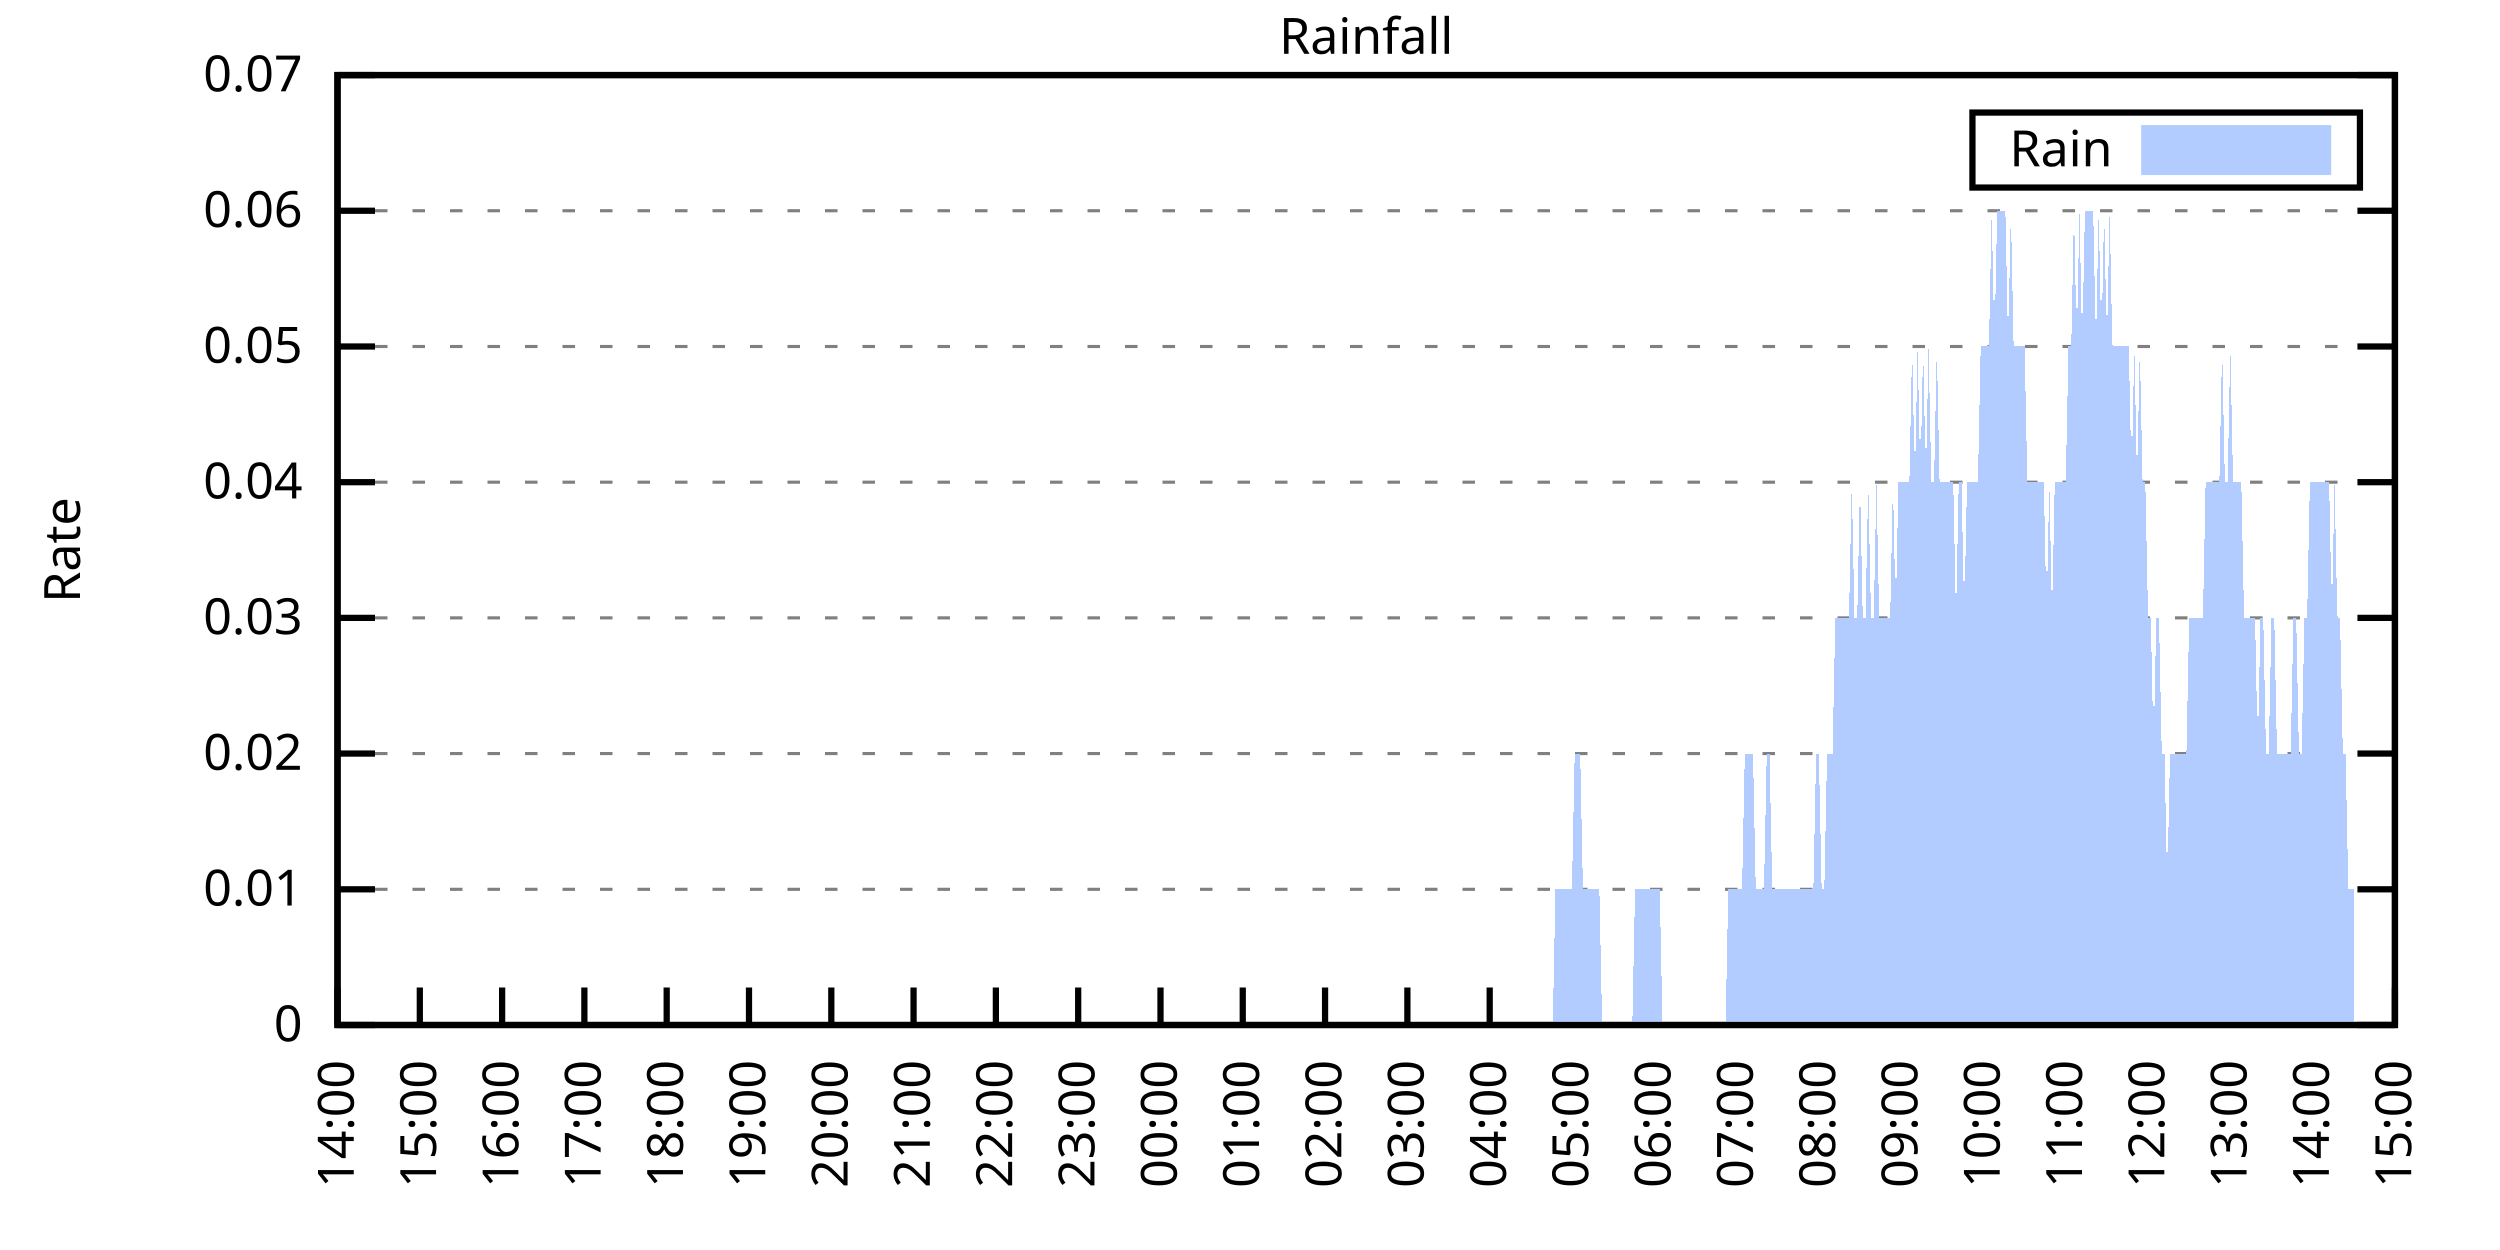
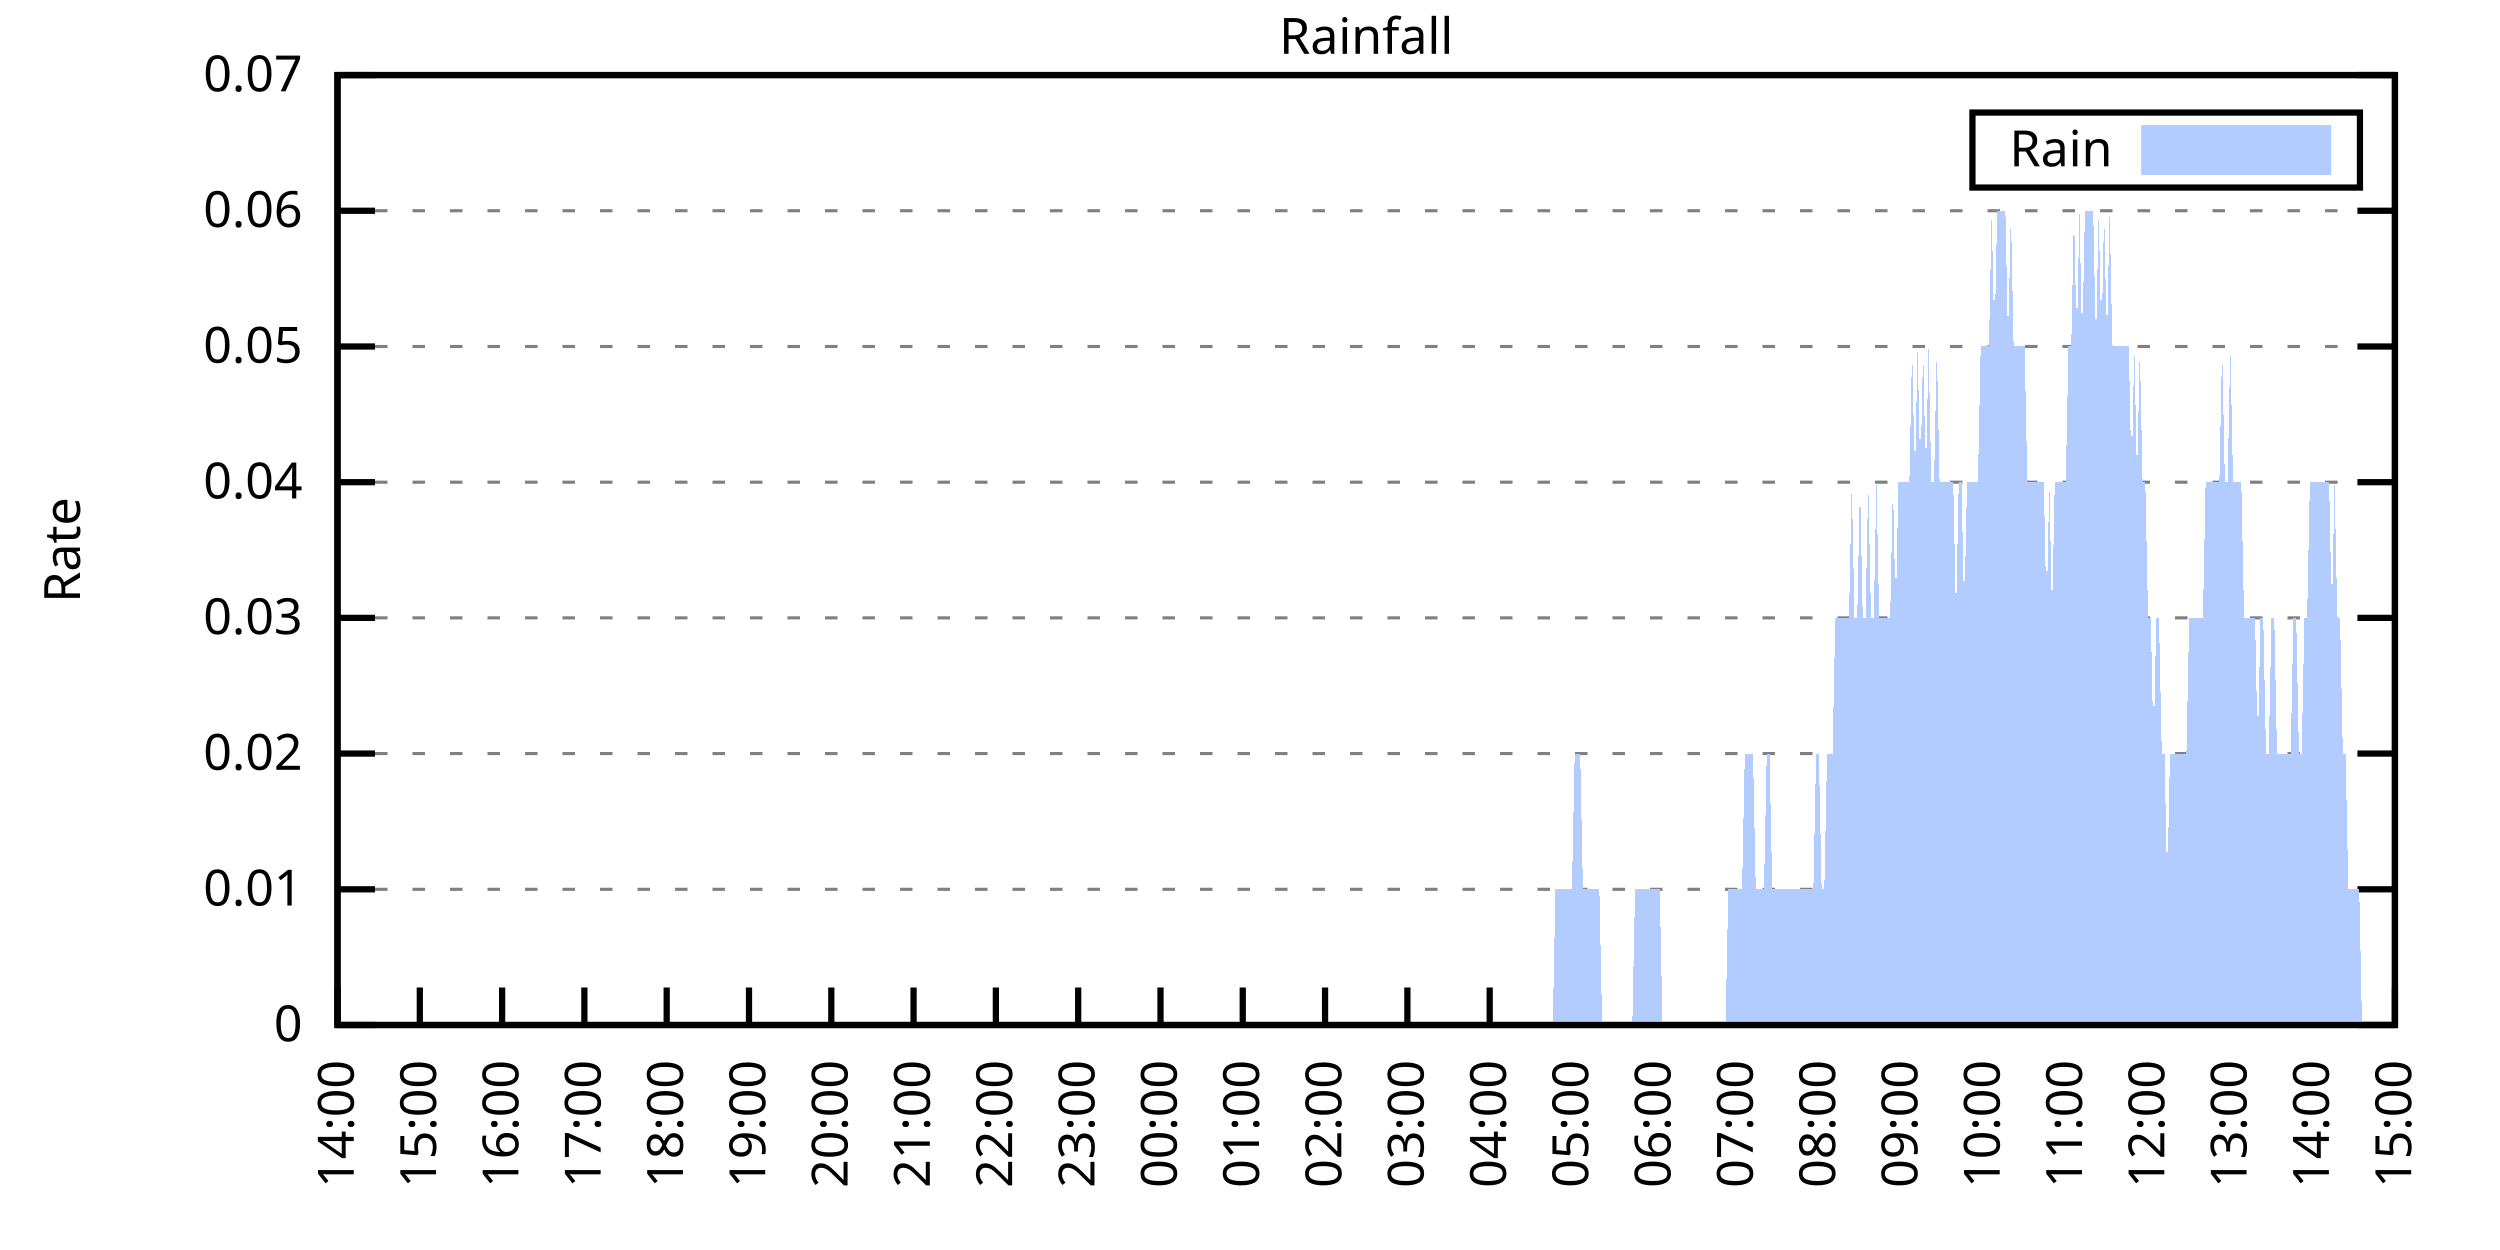
<svg xmlns="http://www.w3.org/2000/svg" xmlns:xlink="http://www.w3.org/1999/xlink" width="400" height="200" viewBox="0 0 400 200">
  <g id="gnuplot_canvas">
    <rect x="0" y="0" width="400" height="200" fill="none" />
    <defs>
      <circle id="gpDot" r="0.5" stroke-width="0.5" stroke="currentColor" />
      <path id="gpPt0" stroke-width="0.333" stroke="currentColor" d="M-1,0 h2 M0,-1 v2" />
      <path id="gpPt1" stroke-width="0.333" stroke="currentColor" d="M-1,-1 L1,1 M1,-1 L-1,1" />
      <path id="gpPt2" stroke-width="0.333" stroke="currentColor" d="M-1,0 L1,0 M0,-1 L0,1 M-1,-1 L1,1 M-1,1 L1,-1" />
      <rect id="gpPt3" stroke-width="0.333" stroke="currentColor" x="-1" y="-1" width="2" height="2" />
      <rect id="gpPt4" stroke-width="0.333" stroke="currentColor" fill="currentColor" x="-1" y="-1" width="2" height="2" />
      <circle id="gpPt5" stroke-width="0.333" stroke="currentColor" cx="0" cy="0" r="1" />
      <use xlink:href="#gpPt5" id="gpPt6" fill="currentColor" stroke="none" />
      <path id="gpPt7" stroke-width="0.333" stroke="currentColor" d="M0,-1.33 L-1.33,0.67 L1.33,0.67 z" />
      <use xlink:href="#gpPt7" id="gpPt8" fill="currentColor" stroke="none" />
      <use xlink:href="#gpPt7" id="gpPt9" stroke="currentColor" transform="rotate(180)" />
      <use xlink:href="#gpPt9" id="gpPt10" fill="currentColor" stroke="none" />
      <use xlink:href="#gpPt3" id="gpPt11" stroke="currentColor" transform="rotate(45)" />
      <use xlink:href="#gpPt11" id="gpPt12" fill="currentColor" stroke="none" />
      <path id="gpPt13" stroke-width="0.333" stroke="currentColor" d="M0,1.330 L1.265,0.411 L0.782,-1.067 L-0.782,-1.076 L-1.265,0.411 z" />
      <use xlink:href="#gpPt13" id="gpPt14" fill="currentColor" stroke="none" />
      <filter id="textbox" filterUnits="objectBoundingBox" x="0" y="0" height="1" width="1">
        <feFlood flood-color="white" flood-opacity="1" result="bgnd" />
        <feComposite in="SourceGraphic" in2="bgnd" operator="atop" />
      </filter>
      <filter id="greybox" filterUnits="objectBoundingBox" x="0" y="0" height="1" width="1">
        <feFlood flood-color="lightgrey" flood-opacity="1" result="grey" />
        <feComposite in="SourceGraphic" in2="grey" operator="atop" />
      </filter>
    </defs>
    <g fill="none" color="white" stroke="currentColor" stroke-width="1.00" stroke-linecap="butt" stroke-linejoin="miter">
</g>
    <g fill="none" color="black" stroke="currentColor" stroke-width="1.00" stroke-linecap="butt" stroke-linejoin="miter">
      <g stroke="none" shape-rendering="crispEdges">
        <polygon fill="rgb(255, 255, 255)" points="54.00,164.00 383.18,164.00 383.18,12.02 54.00,12.02 " />
      </g>
    </g>
    <g fill="none" color="black" stroke="currentColor" stroke-width="1.00" stroke-linecap="butt" stroke-linejoin="miter">
</g>
    <g fill="none" color="black" stroke="black" stroke-width="0.50" stroke-linecap="butt" stroke-linejoin="miter">
</g>
    <g fill="none" color="gray" stroke="currentColor" stroke-width="0.50" stroke-linecap="butt" stroke-linejoin="miter">
      <path stroke="gray" stroke-dasharray="2,4" class="gridline" d="M54.00,164.00 L383.19,164.00  " />
    </g>
    <g fill="none" color="gray" stroke="gray" stroke-width="1.00" stroke-linecap="butt" stroke-linejoin="miter">
</g>
    <g fill="none" color="black" stroke="currentColor" stroke-width="1.00" stroke-linecap="butt" stroke-linejoin="miter">
      <path stroke="black" d="M54.00,164.00 L60.00,164.00 M383.19,164.00 L377.19,164.00  " />
      <g transform="translate(48.40,166.60)" stroke="none" fill="black" font-family="Sans" font-size="8.00" text-anchor="end">
        <text>
          <tspan font-family="Sans"> 0</tspan>
        </text>
      </g>
    </g>
    <g fill="none" color="black" stroke="currentColor" stroke-width="1.00" stroke-linecap="butt" stroke-linejoin="miter">
</g>
    <g fill="none" color="black" stroke="black" stroke-width="0.50" stroke-linecap="butt" stroke-linejoin="miter">
</g>
    <g fill="none" color="gray" stroke="currentColor" stroke-width="0.50" stroke-linecap="butt" stroke-linejoin="miter">
      <path stroke="gray" stroke-dasharray="2,4" class="gridline" d="M54.00,142.29 L383.19,142.29  " />
    </g>
    <g fill="none" color="gray" stroke="gray" stroke-width="1.00" stroke-linecap="butt" stroke-linejoin="miter">
</g>
    <g fill="none" color="black" stroke="currentColor" stroke-width="1.00" stroke-linecap="butt" stroke-linejoin="miter">
      <path stroke="black" d="M54.00,142.29 L60.00,142.29 M383.19,142.29 L377.19,142.29  " />
      <g transform="translate(48.40,144.89)" stroke="none" fill="black" font-family="Sans" font-size="8.00" text-anchor="end">
        <text>
          <tspan font-family="Sans"> 0.01</tspan>
        </text>
      </g>
    </g>
    <g fill="none" color="black" stroke="currentColor" stroke-width="1.00" stroke-linecap="butt" stroke-linejoin="miter">
</g>
    <g fill="none" color="black" stroke="black" stroke-width="0.50" stroke-linecap="butt" stroke-linejoin="miter">
</g>
    <g fill="none" color="gray" stroke="currentColor" stroke-width="0.50" stroke-linecap="butt" stroke-linejoin="miter">
      <path stroke="gray" stroke-dasharray="2,4" class="gridline" d="M54.00,120.57 L383.19,120.57  " />
    </g>
    <g fill="none" color="gray" stroke="gray" stroke-width="1.00" stroke-linecap="butt" stroke-linejoin="miter">
</g>
    <g fill="none" color="black" stroke="currentColor" stroke-width="1.00" stroke-linecap="butt" stroke-linejoin="miter">
      <path stroke="black" d="M54.00,120.57 L60.00,120.57 M383.19,120.57 L377.19,120.57  " />
      <g transform="translate(48.40,123.17)" stroke="none" fill="black" font-family="Sans" font-size="8.00" text-anchor="end">
        <text>
          <tspan font-family="Sans"> 0.02</tspan>
        </text>
      </g>
    </g>
    <g fill="none" color="black" stroke="currentColor" stroke-width="1.00" stroke-linecap="butt" stroke-linejoin="miter">
</g>
    <g fill="none" color="black" stroke="black" stroke-width="0.50" stroke-linecap="butt" stroke-linejoin="miter">
</g>
    <g fill="none" color="gray" stroke="currentColor" stroke-width="0.50" stroke-linecap="butt" stroke-linejoin="miter">
      <path stroke="gray" stroke-dasharray="2,4" class="gridline" d="M54.00,98.86 L383.19,98.86  " />
    </g>
    <g fill="none" color="gray" stroke="gray" stroke-width="1.00" stroke-linecap="butt" stroke-linejoin="miter">
</g>
    <g fill="none" color="black" stroke="currentColor" stroke-width="1.00" stroke-linecap="butt" stroke-linejoin="miter">
      <path stroke="black" d="M54.00,98.86 L60.00,98.86 M383.19,98.86 L377.19,98.86  " />
      <g transform="translate(48.40,101.46)" stroke="none" fill="black" font-family="Sans" font-size="8.00" text-anchor="end">
        <text>
          <tspan font-family="Sans"> 0.03</tspan>
        </text>
      </g>
    </g>
    <g fill="none" color="black" stroke="currentColor" stroke-width="1.00" stroke-linecap="butt" stroke-linejoin="miter">
</g>
    <g fill="none" color="black" stroke="black" stroke-width="0.50" stroke-linecap="butt" stroke-linejoin="miter">
</g>
    <g fill="none" color="gray" stroke="currentColor" stroke-width="0.50" stroke-linecap="butt" stroke-linejoin="miter">
      <path stroke="gray" stroke-dasharray="2,4" class="gridline" d="M54.00,77.15 L383.19,77.15  " />
    </g>
    <g fill="none" color="gray" stroke="gray" stroke-width="1.00" stroke-linecap="butt" stroke-linejoin="miter">
</g>
    <g fill="none" color="black" stroke="currentColor" stroke-width="1.00" stroke-linecap="butt" stroke-linejoin="miter">
      <path stroke="black" d="M54.00,77.15 L60.00,77.15 M383.19,77.15 L377.19,77.15  " />
      <g transform="translate(48.40,79.75)" stroke="none" fill="black" font-family="Sans" font-size="8.00" text-anchor="end">
        <text>
          <tspan font-family="Sans"> 0.04</tspan>
        </text>
      </g>
    </g>
    <g fill="none" color="black" stroke="currentColor" stroke-width="1.00" stroke-linecap="butt" stroke-linejoin="miter">
</g>
    <g fill="none" color="black" stroke="black" stroke-width="0.50" stroke-linecap="butt" stroke-linejoin="miter">
</g>
    <g fill="none" color="gray" stroke="currentColor" stroke-width="0.50" stroke-linecap="butt" stroke-linejoin="miter">
      <path stroke="gray" stroke-dasharray="2,4" class="gridline" d="M54.00,55.44 L383.19,55.44  " />
    </g>
    <g fill="none" color="gray" stroke="gray" stroke-width="1.00" stroke-linecap="butt" stroke-linejoin="miter">
</g>
    <g fill="none" color="black" stroke="currentColor" stroke-width="1.00" stroke-linecap="butt" stroke-linejoin="miter">
      <path stroke="black" d="M54.00,55.44 L60.00,55.44 M383.19,55.44 L377.19,55.44  " />
      <g transform="translate(48.40,58.04)" stroke="none" fill="black" font-family="Sans" font-size="8.00" text-anchor="end">
        <text>
          <tspan font-family="Sans"> 0.05</tspan>
        </text>
      </g>
    </g>
    <g fill="none" color="black" stroke="currentColor" stroke-width="1.00" stroke-linecap="butt" stroke-linejoin="miter">
</g>
    <g fill="none" color="black" stroke="black" stroke-width="0.50" stroke-linecap="butt" stroke-linejoin="miter">
</g>
    <g fill="none" color="gray" stroke="currentColor" stroke-width="0.50" stroke-linecap="butt" stroke-linejoin="miter">
      <path stroke="gray" stroke-dasharray="2,4" class="gridline" d="M54.00,33.72 L383.19,33.72  " />
    </g>
    <g fill="none" color="gray" stroke="gray" stroke-width="1.00" stroke-linecap="butt" stroke-linejoin="miter">
</g>
    <g fill="none" color="black" stroke="currentColor" stroke-width="1.00" stroke-linecap="butt" stroke-linejoin="miter">
      <path stroke="black" d="M54.00,33.72 L60.00,33.72 M383.19,33.72 L377.19,33.72  " />
      <g transform="translate(48.40,36.32)" stroke="none" fill="black" font-family="Sans" font-size="8.00" text-anchor="end">
        <text>
          <tspan font-family="Sans"> 0.06</tspan>
        </text>
      </g>
    </g>
    <g fill="none" color="black" stroke="currentColor" stroke-width="1.00" stroke-linecap="butt" stroke-linejoin="miter">
</g>
    <g fill="none" color="black" stroke="black" stroke-width="0.50" stroke-linecap="butt" stroke-linejoin="miter">
</g>
    <g fill="none" color="gray" stroke="currentColor" stroke-width="0.50" stroke-linecap="butt" stroke-linejoin="miter">
      <path stroke="gray" stroke-dasharray="2,4" class="gridline" d="M54.00,12.01 L383.19,12.01  " />
    </g>
    <g fill="none" color="gray" stroke="gray" stroke-width="1.00" stroke-linecap="butt" stroke-linejoin="miter">
</g>
    <g fill="none" color="black" stroke="currentColor" stroke-width="1.00" stroke-linecap="butt" stroke-linejoin="miter">
      <path stroke="black" d="M54.00,12.01 L60.00,12.01 M383.19,12.01 L377.19,12.01  " />
      <g transform="translate(48.40,14.61)" stroke="none" fill="black" font-family="Sans" font-size="8.00" text-anchor="end">
        <text>
          <tspan font-family="Sans"> 0.07</tspan>
        </text>
      </g>
    </g>
    <g fill="none" color="black" stroke="currentColor" stroke-width="1.00" stroke-linecap="butt" stroke-linejoin="miter">
      <path stroke="black" d="M54.00,164.00 L54.00,158.00  " />
      <g transform="translate(56.60,169.60) rotate(270.00)" stroke="none" fill="black" font-family="Sans" font-size="8.00" text-anchor="end">
        <text>
          <tspan font-family="Sans">14:00</tspan>
        </text>
      </g>
    </g>
    <g fill="none" color="black" stroke="currentColor" stroke-width="1.00" stroke-linecap="butt" stroke-linejoin="miter">
      <path stroke="black" d="M67.17,164.00 L67.17,158.00  " />
      <g transform="translate(69.77,169.60) rotate(270.00)" stroke="none" fill="black" font-family="Sans" font-size="8.00" text-anchor="end">
        <text>
          <tspan font-family="Sans">15:00</tspan>
        </text>
      </g>
    </g>
    <g fill="none" color="black" stroke="currentColor" stroke-width="1.00" stroke-linecap="butt" stroke-linejoin="miter">
      <path stroke="black" d="M80.34,164.00 L80.34,158.00  " />
      <g transform="translate(82.94,169.60) rotate(270.00)" stroke="none" fill="black" font-family="Sans" font-size="8.00" text-anchor="end">
        <text>
          <tspan font-family="Sans">16:00</tspan>
        </text>
      </g>
    </g>
    <g fill="none" color="black" stroke="currentColor" stroke-width="1.00" stroke-linecap="butt" stroke-linejoin="miter">
      <path stroke="black" d="M93.50,164.00 L93.50,158.00  " />
      <g transform="translate(96.10,169.60) rotate(270.00)" stroke="none" fill="black" font-family="Sans" font-size="8.00" text-anchor="end">
        <text>
          <tspan font-family="Sans">17:00</tspan>
        </text>
      </g>
    </g>
    <g fill="none" color="black" stroke="currentColor" stroke-width="1.00" stroke-linecap="butt" stroke-linejoin="miter">
      <path stroke="black" d="M106.67,164.00 L106.67,158.00  " />
      <g transform="translate(109.27,169.60) rotate(270.00)" stroke="none" fill="black" font-family="Sans" font-size="8.00" text-anchor="end">
        <text>
          <tspan font-family="Sans">18:00</tspan>
        </text>
      </g>
    </g>
    <g fill="none" color="black" stroke="currentColor" stroke-width="1.00" stroke-linecap="butt" stroke-linejoin="miter">
      <path stroke="black" d="M119.84,164.00 L119.84,158.00  " />
      <g transform="translate(122.44,169.60) rotate(270.00)" stroke="none" fill="black" font-family="Sans" font-size="8.00" text-anchor="end">
        <text>
          <tspan font-family="Sans">19:00</tspan>
        </text>
      </g>
    </g>
    <g fill="none" color="black" stroke="currentColor" stroke-width="1.00" stroke-linecap="butt" stroke-linejoin="miter">
      <path stroke="black" d="M133.01,164.00 L133.01,158.00  " />
      <g transform="translate(135.61,169.60) rotate(270.00)" stroke="none" fill="black" font-family="Sans" font-size="8.00" text-anchor="end">
        <text>
          <tspan font-family="Sans">20:00</tspan>
        </text>
      </g>
    </g>
    <g fill="none" color="black" stroke="currentColor" stroke-width="1.00" stroke-linecap="butt" stroke-linejoin="miter">
      <path stroke="black" d="M146.17,164.00 L146.17,158.00  " />
      <g transform="translate(148.77,169.60) rotate(270.00)" stroke="none" fill="black" font-family="Sans" font-size="8.00" text-anchor="end">
        <text>
          <tspan font-family="Sans">21:00</tspan>
        </text>
      </g>
    </g>
    <g fill="none" color="black" stroke="currentColor" stroke-width="1.00" stroke-linecap="butt" stroke-linejoin="miter">
      <path stroke="black" d="M159.34,164.00 L159.34,158.00  " />
      <g transform="translate(161.94,169.60) rotate(270.00)" stroke="none" fill="black" font-family="Sans" font-size="8.00" text-anchor="end">
        <text>
          <tspan font-family="Sans">22:00</tspan>
        </text>
      </g>
    </g>
    <g fill="none" color="black" stroke="currentColor" stroke-width="1.00" stroke-linecap="butt" stroke-linejoin="miter">
      <path stroke="black" d="M172.51,164.00 L172.51,158.00  " />
      <g transform="translate(175.11,169.60) rotate(270.00)" stroke="none" fill="black" font-family="Sans" font-size="8.00" text-anchor="end">
        <text>
          <tspan font-family="Sans">23:00</tspan>
        </text>
      </g>
    </g>
    <g fill="none" color="black" stroke="currentColor" stroke-width="1.00" stroke-linecap="butt" stroke-linejoin="miter">
      <path stroke="black" d="M185.68,164.00 L185.68,158.00  " />
      <g transform="translate(188.28,169.60) rotate(270.00)" stroke="none" fill="black" font-family="Sans" font-size="8.00" text-anchor="end">
        <text>
          <tspan font-family="Sans">00:00</tspan>
        </text>
      </g>
    </g>
    <g fill="none" color="black" stroke="currentColor" stroke-width="1.00" stroke-linecap="butt" stroke-linejoin="miter">
      <path stroke="black" d="M198.84,164.00 L198.84,158.00  " />
      <g transform="translate(201.44,169.60) rotate(270.00)" stroke="none" fill="black" font-family="Sans" font-size="8.00" text-anchor="end">
        <text>
          <tspan font-family="Sans">01:00</tspan>
        </text>
      </g>
    </g>
    <g fill="none" color="black" stroke="currentColor" stroke-width="1.00" stroke-linecap="butt" stroke-linejoin="miter">
      <path stroke="black" d="M212.01,164.00 L212.01,158.00  " />
      <g transform="translate(214.61,169.60) rotate(270.00)" stroke="none" fill="black" font-family="Sans" font-size="8.00" text-anchor="end">
        <text>
          <tspan font-family="Sans">02:00</tspan>
        </text>
      </g>
    </g>
    <g fill="none" color="black" stroke="currentColor" stroke-width="1.00" stroke-linecap="butt" stroke-linejoin="miter">
      <path stroke="black" d="M225.18,164.00 L225.18,158.00  " />
      <g transform="translate(227.78,169.60) rotate(270.00)" stroke="none" fill="black" font-family="Sans" font-size="8.00" text-anchor="end">
        <text>
          <tspan font-family="Sans">03:00</tspan>
        </text>
      </g>
    </g>
    <g fill="none" color="black" stroke="currentColor" stroke-width="1.00" stroke-linecap="butt" stroke-linejoin="miter">
      <path stroke="black" d="M238.35,164.00 L238.35,158.00  " />
      <g transform="translate(240.95,169.60) rotate(270.00)" stroke="none" fill="black" font-family="Sans" font-size="8.00" text-anchor="end">
        <text>
          <tspan font-family="Sans">04:00</tspan>
        </text>
      </g>
    </g>
    <g fill="none" color="black" stroke="currentColor" stroke-width="1.00" stroke-linecap="butt" stroke-linejoin="miter">
      <path stroke="black" d="M251.51,164.00 L251.51,158.00  " />
      <g transform="translate(254.11,169.60) rotate(270.00)" stroke="none" fill="black" font-family="Sans" font-size="8.00" text-anchor="end">
        <text>
          <tspan font-family="Sans">05:00</tspan>
        </text>
      </g>
    </g>
    <g fill="none" color="black" stroke="currentColor" stroke-width="1.00" stroke-linecap="butt" stroke-linejoin="miter">
      <path stroke="black" d="M264.68,164.00 L264.68,158.00  " />
      <g transform="translate(267.28,169.60) rotate(270.00)" stroke="none" fill="black" font-family="Sans" font-size="8.00" text-anchor="end">
        <text>
          <tspan font-family="Sans">06:00</tspan>
        </text>
      </g>
    </g>
    <g fill="none" color="black" stroke="currentColor" stroke-width="1.00" stroke-linecap="butt" stroke-linejoin="miter">
      <path stroke="black" d="M277.85,164.00 L277.85,158.00  " />
      <g transform="translate(280.45,169.60) rotate(270.00)" stroke="none" fill="black" font-family="Sans" font-size="8.00" text-anchor="end">
        <text>
          <tspan font-family="Sans">07:00</tspan>
        </text>
      </g>
    </g>
    <g fill="none" color="black" stroke="currentColor" stroke-width="1.00" stroke-linecap="butt" stroke-linejoin="miter">
      <path stroke="black" d="M291.02,164.00 L291.02,158.00  " />
      <g transform="translate(293.62,169.60) rotate(270.00)" stroke="none" fill="black" font-family="Sans" font-size="8.00" text-anchor="end">
        <text>
          <tspan font-family="Sans">08:00</tspan>
        </text>
      </g>
    </g>
    <g fill="none" color="black" stroke="currentColor" stroke-width="1.00" stroke-linecap="butt" stroke-linejoin="miter">
      <path stroke="black" d="M304.18,164.00 L304.18,158.00  " />
      <g transform="translate(306.78,169.60) rotate(270.00)" stroke="none" fill="black" font-family="Sans" font-size="8.00" text-anchor="end">
        <text>
          <tspan font-family="Sans">09:00</tspan>
        </text>
      </g>
    </g>
    <g fill="none" color="black" stroke="currentColor" stroke-width="1.00" stroke-linecap="butt" stroke-linejoin="miter">
      <path stroke="black" d="M317.35,164.00 L317.35,158.00  " />
      <g transform="translate(319.95,169.60) rotate(270.00)" stroke="none" fill="black" font-family="Sans" font-size="8.00" text-anchor="end">
        <text>
          <tspan font-family="Sans">10:00</tspan>
        </text>
      </g>
    </g>
    <g fill="none" color="black" stroke="currentColor" stroke-width="1.00" stroke-linecap="butt" stroke-linejoin="miter">
      <path stroke="black" d="M330.52,164.00 L330.52,158.00  " />
      <g transform="translate(333.12,169.60) rotate(270.00)" stroke="none" fill="black" font-family="Sans" font-size="8.00" text-anchor="end">
        <text>
          <tspan font-family="Sans">11:00</tspan>
        </text>
      </g>
    </g>
    <g fill="none" color="black" stroke="currentColor" stroke-width="1.00" stroke-linecap="butt" stroke-linejoin="miter">
      <path stroke="black" d="M343.69,164.00 L343.69,158.00  " />
      <g transform="translate(346.29,169.60) rotate(270.00)" stroke="none" fill="black" font-family="Sans" font-size="8.00" text-anchor="end">
        <text>
          <tspan font-family="Sans">12:00</tspan>
        </text>
      </g>
    </g>
    <g fill="none" color="black" stroke="currentColor" stroke-width="1.00" stroke-linecap="butt" stroke-linejoin="miter">
      <path stroke="black" d="M356.85,164.00 L356.85,158.00  " />
      <g transform="translate(359.45,169.60) rotate(270.00)" stroke="none" fill="black" font-family="Sans" font-size="8.00" text-anchor="end">
        <text>
          <tspan font-family="Sans">13:00</tspan>
        </text>
      </g>
    </g>
    <g fill="none" color="black" stroke="currentColor" stroke-width="1.00" stroke-linecap="butt" stroke-linejoin="miter">
      <path stroke="black" d="M370.02,164.00 L370.02,158.00  " />
      <g transform="translate(372.62,169.60) rotate(270.00)" stroke="none" fill="black" font-family="Sans" font-size="8.00" text-anchor="end">
        <text>
          <tspan font-family="Sans">14:00</tspan>
        </text>
      </g>
    </g>
    <g fill="none" color="black" stroke="currentColor" stroke-width="1.00" stroke-linecap="butt" stroke-linejoin="miter">
      <path stroke="black" d="M383.19,164.00 L383.19,158.00  " />
      <g transform="translate(385.79,169.60) rotate(270.00)" stroke="none" fill="black" font-family="Sans" font-size="8.00" text-anchor="end">
        <text>
          <tspan font-family="Sans">15:00</tspan>
        </text>
      </g>
    </g>
    <g fill="none" color="black" stroke="currentColor" stroke-width="1.00" stroke-linecap="butt" stroke-linejoin="miter">
</g>
    <g fill="none" color="black" stroke="currentColor" stroke-width="1.00" stroke-linecap="butt" stroke-linejoin="miter">
      <path stroke="black" d="M54.00,12.01 L54.00,164.00 L383.19,164.00 L383.19,12.01 L54.00,12.01 Z  " />
    </g>
    <g fill="none" color="black" stroke="currentColor" stroke-width="1.00" stroke-linecap="butt" stroke-linejoin="miter">
</g>
    <g fill="none" color="black" stroke="currentColor" stroke-width="1.00" stroke-linecap="butt" stroke-linejoin="miter">
      <path stroke="black" d="M315.59,30.01 L315.59,18.01 L377.59,18.01 L377.59,30.01 L315.59,30.01 Z  " />
    </g>
    <g id="Rainfall_plot_1">
      <g fill="none" color="white" stroke="black" stroke-width="2.00" stroke-linecap="butt" stroke-linejoin="miter">
</g>
      <g fill="none" color="black" stroke="currentColor" stroke-width="2.00" stroke-linecap="butt" stroke-linejoin="miter">
        <g transform="translate(337.99,26.61)" stroke="none" fill="black" font-family="Sans" font-size="8.00" text-anchor="end">
          <text>
            <tspan font-family="Sans">Rain</tspan>
          </text>
        </g>
      </g>
      <g fill="none" color="black" stroke="currentColor" stroke-width="2.00" stroke-linecap="butt" stroke-linejoin="miter">
        <g stroke="none" shape-rendering="crispEdges">
          <polygon fill="rgb(178, 204, 255)" points="343.59,27.01 371.99,27.01 371.99,21.01 343.59,21.01 " />
        </g>
        <path stroke="rgb(178, 204, 255)" d="M343.59,27.01 L371.99,27.01 L371.99,21.01 L343.59,21.01 L343.59,27.01 Z  " />
      </g>
      <g fill="none" color="black" stroke="currentColor" stroke-width="2.00" stroke-linecap="butt" stroke-linejoin="miter">
        <g stroke="none" shape-rendering="crispEdges">
-           <polygon fill="rgb(178, 204, 255)" points="61.02,164.00 61.46,164.00 61.90,164.00 62.34,164.00 62.78,164.00 63.22,164.00 63.66,164.00 64.10,164.00 64.53,164.00 64.97,164.00 65.41,164.00 65.85,164.00 66.29,164.00 66.73,164.00 67.17,164.00 67.61,164.00 68.05,164.00 68.48,164.00 68.92,164.00 69.36,164.00 69.80,164.00 70.24,164.00 70.68,164.00 71.12,164.00 71.56,164.00 72.00,164.00 72.43,164.00 72.87,164.00 73.31,164.00 73.75,164.00 74.19,164.00 74.63,164.00 75.07,164.00 75.51,164.00 75.95,164.00 76.38,164.00 76.82,164.00 77.26,164.00 77.70,164.00 78.14,164.00 78.58,164.00 79.02,164.00 79.46,164.00 79.90,164.00 80.34,164.00 80.77,164.00 81.21,164.00 81.65,164.00 82.09,164.00 82.53,164.00 82.97,164.00 83.41,164.00 83.85,164.00 84.29,164.00 84.72,164.00 85.16,164.00 85.60,164.00 86.04,164.00 86.48,164.00 86.92,164.00 87.36,164.00 87.80,164.00 88.24,164.00 88.67,164.00 89.11,164.00 89.55,164.00 89.99,164.00 90.43,164.00 90.87,164.00 91.31,164.00 91.75,164.00 92.19,164.00 92.62,164.00 93.06,164.00 93.50,164.00 93.94,164.00 94.38,164.00 94.82,164.00 95.26,164.00 95.70,164.00 96.14,164.00 96.58,164.00 97.01,164.00 97.45,164.00 97.89,164.00 98.33,164.00 98.77,164.00 99.21,164.00 99.65,164.00 100.09,164.00 100.53,164.00 100.96,164.00 101.40,164.00 101.84,164.00 102.28,164.00 102.72,164.00 103.16,164.00 103.60,164.00 104.04,164.00 104.48,164.00 104.91,164.00 105.35,164.00 105.79,164.00 106.23,164.00 106.67,164.00 107.11,164.00 107.55,164.00 107.99,164.00 108.43,164.00 108.87,164.00 109.30,164.00 109.74,164.00 110.18,164.00 110.62,164.00 111.06,164.00 111.50,164.00 111.94,164.00 112.38,164.00 112.82,164.00 113.25,164.00 113.69,164.00 114.13,164.00 114.57,164.00 115.01,164.00 115.45,164.00 115.89,164.00 116.33,164.00 116.77,164.00 117.20,164.00 117.64,164.00 118.08,164.00 118.52,164.00 118.96,164.00 119.40,164.00 119.84,164.00 120.28,164.00 120.72,164.00 121.15,164.00 121.59,164.00 122.03,164.00 122.47,164.00 122.91,164.00 123.35,164.00 123.79,164.00 124.23,164.00 124.67,164.00 125.11,164.00 125.54,164.00 125.98,164.00 126.42,164.00 126.86,164.00 127.30,164.00 127.74,164.00 128.18,164.00 128.62,164.00 129.06,164.00 129.49,164.00 129.93,164.00 130.37,164.00 130.81,164.00 131.25,164.00 131.69,164.00 132.13,164.00 132.57,164.00 133.01,164.00 133.44,164.00 133.88,164.00 134.32,164.00 134.76,164.00 135.20,164.00 135.64,164.00 136.08,164.00 136.52,164.00 136.96,164.00 137.39,164.00 137.83,164.00 138.27,164.00 138.71,164.00 139.15,164.00 139.59,164.00 140.03,164.00 140.47,164.00 140.91,164.00 141.35,164.00 141.78,164.00 142.22,164.00 142.66,164.00 143.10,164.00 143.54,164.00 143.98,164.00 144.42,164.00 144.86,164.00 145.30,164.00 145.73,164.00 146.17,164.00 146.61,164.00 147.05,164.00 147.49,164.00 147.93,164.00 148.37,164.00 148.81,164.00 149.25,164.00 149.68,164.00 150.12,164.00 150.56,164.00 151.00,164.00 151.44,164.00 151.88,164.00 152.32,164.00 152.76,164.00 153.20,164.00 153.63,164.00 154.07,164.00 154.51,164.00 154.95,164.00 155.39,164.00 155.83,164.00 156.27,164.00 156.71,164.00 157.15,164.00 157.59,164.00 158.02,164.00 158.46,164.00 158.90,164.00 159.34,164.00 159.78,164.00 160.22,164.00 160.66,164.00 161.10,164.00 161.54,164.00 161.97,164.00 162.41,164.00 162.85,164.00 163.29,164.00 163.73,164.00 164.17,164.00 164.61,164.00 165.05,164.00 165.49,164.00 165.92,164.00 166.36,164.00 166.80,164.00 167.24,164.00 167.68,164.00 168.12,164.00 168.56,164.00 169.00,164.00 169.44,164.00 169.87,164.00 170.31,164.00 170.75,164.00 171.19,164.00 171.63,164.00 172.07,164.00 172.51,164.00 172.95,164.00 173.39,164.00 173.83,164.00 174.26,164.00 174.70,164.00 175.14,164.00 175.58,164.00 176.02,164.00 176.46,164.00 176.90,164.00 177.34,164.00 177.78,164.00 178.21,164.00 178.65,164.00 179.09,164.00 179.53,164.00 179.97,164.00 180.41,164.00 180.85,164.00 181.29,164.00 181.73,164.00 182.16,164.00 182.60,164.00 183.04,164.00 183.48,164.00 183.92,164.00 184.36,164.00 184.80,164.00 185.24,164.00 185.68,164.00 186.11,164.00 186.55,164.00 186.99,164.00 187.43,164.00 187.87,164.00 188.31,164.00 188.75,164.00 189.19,164.00 189.63,164.00 190.07,164.00 190.50,164.00 190.94,164.00 191.38,164.00 191.82,164.00 192.26,164.00 192.70,164.00 193.14,164.00 193.58,164.00 194.02,164.00 194.45,164.00 194.89,164.00 195.33,164.00 195.77,164.00 196.21,164.00 196.65,164.00 197.09,164.00 197.53,164.00 197.97,164.00 198.40,164.00 198.84,164.00 199.28,164.00 199.72,164.00 200.16,164.00 200.60,164.00 201.04,164.00 201.48,164.00 201.92,164.00 202.35,164.00 202.79,164.00 203.23,164.00 203.67,164.00 204.11,164.00 204.55,164.00 204.99,164.00 205.43,164.00 205.87,164.00 206.31,164.00 206.74,164.00 207.18,164.00 207.62,164.00 208.06,164.00 208.50,164.00 208.94,164.00 209.38,164.00 209.82,164.00 210.26,164.00 210.69,164.00 211.13,164.00 211.57,164.00 212.01,164.00 212.45,164.00 212.89,164.00 213.33,164.00 213.77,164.00 214.21,164.00 214.64,164.00 215.08,164.00 215.52,164.00 215.96,164.00 216.40,164.00 216.84,164.00 217.28,164.00 217.72,164.00 218.16,164.00 218.60,164.00 219.03,164.00 219.47,164.00 219.91,164.00 220.35,164.00 220.79,164.00 221.23,164.00 221.67,164.00 222.11,164.00 222.55,164.00 222.98,164.00 223.42,164.00 223.86,164.00 224.30,164.00 224.74,164.00 225.18,164.00 225.62,164.00 226.06,164.00 226.50,164.00 226.93,164.00 227.37,164.00 227.81,164.00 228.25,164.00 228.69,164.00 229.13,164.00 229.57,164.00 230.01,164.00 230.45,164.00 230.88,164.00 231.32,164.00 231.76,164.00 232.20,164.00 232.64,164.00 233.08,164.00 233.52,164.00 233.96,164.00 234.40,164.00 234.84,164.00 235.27,164.00 235.71,164.00 236.15,164.00 236.59,164.00 237.03,164.00 237.47,164.00 237.91,164.00 238.35,164.00 238.79,164.00 239.22,164.00 239.66,164.00 240.10,164.00 240.54,164.00 240.98,164.00 241.42,164.00 241.86,164.00 242.30,164.00 242.74,164.00 243.17,164.00 243.61,164.00 244.05,164.00 244.49,164.00 244.93,164.00 245.37,164.00 245.81,164.00 246.25,164.00 246.69,164.00 247.12,164.00 247.56,164.00 248.00,164.00 248.44,164.00 248.88,142.29 249.32,142.29 249.76,142.29 250.20,142.29 250.64,142.29 251.08,142.29 251.51,142.29 251.95,120.57 252.39,120.57 252.83,120.57 253.27,142.29 253.71,142.29 254.15,142.29 254.59,142.29 255.03,142.29 255.46,142.29 255.90,142.29 256.34,164.00 256.78,164.00 257.22,164.00 257.66,164.00 258.10,164.00 258.54,164.00 258.98,164.00 259.41,164.00 259.85,164.00 260.29,164.00 260.73,164.00 261.17,164.00 261.61,142.29 262.05,142.29 262.49,142.29 262.93,142.29 263.36,142.29 263.80,142.29 264.24,142.29 264.68,142.29 265.12,142.29 265.56,142.29 266.00,164.00 266.44,164.00 266.88,164.00 267.32,164.00 267.75,164.00 268.19,164.00 268.63,164.00 269.07,164.00 269.51,164.00 269.95,164.00 270.39,164.00 270.83,164.00 271.27,164.00 271.70,164.00 272.14,164.00 272.58,164.00 273.02,164.00 273.46,164.00 273.90,164.00 274.34,164.00 274.78,164.00 275.22,164.00 275.65,164.00 276.09,164.00 276.53,142.29 276.97,142.29 277.41,142.29 277.85,142.29 278.29,142.29 278.73,142.29 279.17,120.57 279.60,120.57 280.04,120.57 280.48,120.57 280.92,142.29 281.36,142.29 281.80,142.29 282.24,142.29 282.68,120.57 283.12,120.57 283.56,142.29 283.99,142.29 284.43,142.29 284.87,142.29 285.31,142.29 285.75,142.29 286.19,142.29 286.63,142.29 287.07,142.29 287.51,142.29 287.94,142.29 288.38,142.29 288.82,142.29 289.26,142.29 289.70,142.29 290.14,142.29 290.58,120.57 291.02,120.57 291.46,142.29 291.89,142.29 292.33,120.57 292.77,120.57 293.21,120.57 293.65,98.86 294.09,98.86 294.53,98.86 294.97,98.86 295.41,98.86 295.84,98.86 296.28,77.15 296.72,98.86 297.16,98.86 297.60,77.15 298.04,98.86 298.48,98.86 298.92,77.15 299.36,98.86 299.80,98.86 300.23,77.15 300.67,98.86 301.11,98.86 301.55,98.86 301.99,98.86 302.43,98.86 302.87,77.15 303.31,98.86 303.75,77.15 304.18,77.15 304.62,77.15 305.06,77.15 305.50,77.15 305.94,55.44 306.38,77.15 306.82,55.44 307.26,77.15 307.70,55.44 308.13,77.15 308.57,55.44 309.01,77.15 309.45,77.15 309.89,55.44 310.33,77.15 310.77,77.15 311.21,77.15 311.65,77.15 312.08,77.15 312.52,77.15 312.96,98.86 313.40,77.15 313.84,77.15 314.28,98.86 314.72,77.15 315.16,77.15 315.60,77.15 316.04,77.15 316.47,77.15 316.91,55.44 317.35,55.44 317.79,55.44 318.23,55.44 318.67,33.72 319.11,55.44 319.55,33.72 319.99,33.72 320.42,33.72 320.86,33.72 321.30,55.44 321.74,33.72 322.18,55.44 322.62,55.44 323.06,55.44 323.50,55.44 323.94,55.44 324.37,77.15 324.81,77.15 325.25,77.15 325.69,77.15 326.13,77.15 326.57,77.15 327.01,77.15 327.45,98.86 327.89,77.15 328.33,98.86 328.76,77.15 329.20,77.15 329.64,77.15 330.08,77.15 330.52,77.15 330.96,55.44 331.40,55.44 331.84,33.72 332.28,55.44 332.71,33.72 333.15,55.44 333.59,33.72 334.03,33.72 334.47,33.72 334.91,33.72 335.35,55.44 335.79,33.72 336.23,55.44 336.66,33.72 337.10,55.44 337.54,33.72 337.98,55.44 338.42,55.44 338.86,55.44 339.30,55.44 339.74,55.44 340.18,55.44 340.61,55.44 341.05,77.15 341.49,55.44 341.93,77.15 342.37,55.44 342.81,77.15 343.25,77.15 343.69,98.86 344.13,98.86 344.57,120.57 345.00,98.86 345.44,98.86 345.88,120.57 346.32,120.57 346.76,142.29 347.20,120.57 347.64,120.57 348.08,120.57 348.52,120.57 348.95,120.57 349.39,120.57 349.83,120.57 350.27,98.86 350.71,98.86 351.15,98.86 351.59,98.86 352.03,98.86 352.47,98.86 352.90,77.15 353.34,77.15 353.78,77.15 354.22,77.15 354.66,77.15 355.10,77.15 355.54,55.44 355.98,77.15 356.42,77.15 356.85,55.44 357.29,77.15 357.73,77.15 358.17,77.15 358.61,77.15 359.05,98.86 359.49,98.86 359.93,98.86 360.37,98.86 360.81,98.86 361.24,120.57 361.68,98.86 362.12,98.86 362.56,120.57 363.00,120.57 363.44,98.86 363.88,98.86 364.32,120.57 364.76,120.57 365.19,120.57 365.63,120.57 366.07,120.57 366.51,120.57 366.95,98.86 367.39,98.86 367.83,120.57 368.27,120.57 368.71,98.86 369.14,98.86 369.58,77.15 370.02,77.15 370.46,77.15 370.90,77.15 371.34,77.15 371.78,77.15 372.22,77.15 372.66,77.15 373.09,98.86 373.53,77.15 373.97,98.86 374.41,98.86 374.85,120.57 375.29,120.57 375.73,142.29 376.17,142.29 376.61,142.29 376.61,164.00 61.02,164.00 " />
+           <polygon fill="rgb(178, 204, 255)" points="64.10,164.00 64.53,164.00 64.97,164.00 65.41,164.00 65.85,164.00 66.29,164.00 66.73,164.00 67.17,164.00 67.61,164.00 68.05,164.00 68.48,164.00 68.92,164.00 69.36,164.00 69.80,164.00 70.24,164.00 70.68,164.00 71.12,164.00 71.56,164.00 72.00,164.00 72.43,164.00 72.87,164.00 73.31,164.00 73.75,164.00 74.19,164.00 74.63,164.00 75.07,164.00 75.51,164.00 75.95,164.00 76.38,164.00 76.82,164.00 77.26,164.00 77.70,164.00 78.14,164.00 78.58,164.00 79.02,164.00 79.46,164.00 79.90,164.00 80.34,164.00 80.77,164.00 81.21,164.00 81.65,164.00 82.09,164.00 82.53,164.00 82.97,164.00 83.41,164.00 83.85,164.00 84.29,164.00 84.72,164.00 85.16,164.00 85.60,164.00 86.04,164.00 86.48,164.00 86.92,164.00 87.36,164.00 87.80,164.00 88.24,164.00 88.67,164.00 89.11,164.00 89.55,164.00 89.99,164.00 90.43,164.00 90.87,164.00 91.31,164.00 91.75,164.00 92.19,164.00 92.62,164.00 93.06,164.00 93.50,164.00 93.94,164.00 94.38,164.00 94.82,164.00 95.26,164.00 95.70,164.00 96.14,164.00 96.58,164.00 97.01,164.00 97.45,164.00 97.89,164.00 98.33,164.00 98.77,164.00 99.21,164.00 99.65,164.00 100.09,164.00 100.53,164.00 100.96,164.00 101.40,164.00 101.84,164.00 102.28,164.00 102.72,164.00 103.16,164.00 103.60,164.00 104.04,164.00 104.48,164.00 104.91,164.00 105.35,164.00 105.79,164.00 106.23,164.00 106.67,164.00 107.11,164.00 107.55,164.00 107.99,164.00 108.43,164.00 108.87,164.00 109.30,164.00 109.74,164.00 110.18,164.00 110.62,164.00 111.06,164.00 111.50,164.00 111.94,164.00 112.38,164.00 112.82,164.00 113.25,164.00 113.69,164.00 114.13,164.00 114.57,164.00 115.01,164.00 115.45,164.00 115.89,164.00 116.33,164.00 116.77,164.00 117.20,164.00 117.64,164.00 118.08,164.00 118.52,164.00 118.96,164.00 119.40,164.00 119.84,164.00 120.28,164.00 120.72,164.00 121.15,164.00 121.59,164.00 122.03,164.00 122.47,164.00 122.91,164.00 123.35,164.00 123.79,164.00 124.23,164.00 124.67,164.00 125.11,164.00 125.54,164.00 125.98,164.00 126.42,164.00 126.86,164.00 127.30,164.00 127.74,164.00 128.18,164.00 128.62,164.00 129.06,164.00 129.49,164.00 129.93,164.00 130.37,164.00 130.81,164.00 131.25,164.00 131.69,164.00 132.13,164.00 132.57,164.00 133.01,164.00 133.44,164.00 133.88,164.00 134.32,164.00 134.76,164.00 135.20,164.00 135.64,164.00 136.08,164.00 136.52,164.00 136.96,164.00 137.39,164.00 137.83,164.00 138.27,164.00 138.71,164.00 139.15,164.00 139.59,164.00 140.03,164.00 140.47,164.00 140.91,164.00 141.35,164.00 141.78,164.00 142.22,164.00 142.66,164.00 143.10,164.00 143.54,164.00 143.98,164.00 144.42,164.00 144.86,164.00 145.30,164.00 145.73,164.00 146.17,164.00 146.61,164.00 147.05,164.00 147.49,164.00 147.93,164.00 148.37,164.00 148.81,164.00 149.25,164.00 149.68,164.00 150.12,164.00 150.56,164.00 151.00,164.00 151.44,164.00 151.88,164.00 152.32,164.00 152.76,164.00 153.20,164.00 153.63,164.00 154.07,164.00 154.51,164.00 154.95,164.00 155.39,164.00 155.83,164.00 156.27,164.00 156.71,164.00 157.15,164.00 157.59,164.00 158.02,164.00 158.46,164.00 158.90,164.00 159.34,164.00 159.78,164.00 160.22,164.00 160.66,164.00 161.10,164.00 161.54,164.00 161.97,164.00 162.41,164.00 162.85,164.00 163.29,164.00 163.73,164.00 164.17,164.00 164.61,164.00 165.05,164.00 165.49,164.00 165.92,164.00 166.36,164.00 166.80,164.00 167.24,164.00 167.68,164.00 168.12,164.00 168.56,164.00 169.00,164.00 169.44,164.00 169.87,164.00 170.31,164.00 170.75,164.00 171.19,164.00 171.63,164.00 172.07,164.00 172.51,164.00 172.95,164.00 173.39,164.00 173.83,164.00 174.26,164.00 174.70,164.00 175.14,164.00 175.58,164.00 176.02,164.00 176.46,164.00 176.90,164.00 177.34,164.00 177.78,164.00 178.21,164.00 178.65,164.00 179.09,164.00 179.53,164.00 179.97,164.00 180.41,164.00 180.85,164.00 181.29,164.00 181.73,164.00 182.16,164.00 182.60,164.00 183.04,164.00 183.48,164.00 183.92,164.00 184.36,164.00 184.80,164.00 185.24,164.00 185.68,164.00 186.11,164.00 186.55,164.00 186.99,164.00 187.43,164.00 187.87,164.00 188.31,164.00 188.75,164.00 189.19,164.00 189.63,164.00 190.07,164.00 190.50,164.00 190.94,164.00 191.38,164.00 191.82,164.00 192.26,164.00 192.70,164.00 193.14,164.00 193.58,164.00 194.02,164.00 194.45,164.00 194.89,164.00 195.33,164.00 195.77,164.00 196.21,164.00 196.65,164.00 197.09,164.00 197.53,164.00 197.97,164.00 198.40,164.00 198.84,164.00 199.28,164.00 199.72,164.00 200.16,164.00 200.60,164.00 201.04,164.00 201.48,164.00 201.92,164.00 202.35,164.00 202.79,164.00 203.23,164.00 203.67,164.00 204.11,164.00 204.55,164.00 204.99,164.00 205.43,164.00 205.87,164.00 206.31,164.00 206.74,164.00 207.18,164.00 207.62,164.00 208.06,164.00 208.50,164.00 208.94,164.00 209.38,164.00 209.82,164.00 210.26,164.00 210.69,164.00 211.13,164.00 211.57,164.00 212.01,164.00 212.45,164.00 212.89,164.00 213.33,164.00 213.77,164.00 214.21,164.00 214.64,164.00 215.08,164.00 215.52,164.00 215.96,164.00 216.40,164.00 216.84,164.00 217.28,164.00 217.72,164.00 218.16,164.00 218.60,164.00 219.03,164.00 219.47,164.00 219.91,164.00 220.35,164.00 220.79,164.00 221.23,164.00 221.67,164.00 222.11,164.00 222.55,164.00 222.98,164.00 223.42,164.00 223.86,164.00 224.30,164.00 224.74,164.00 225.18,164.00 225.62,164.00 226.06,164.00 226.50,164.00 226.93,164.00 227.37,164.00 227.81,164.00 228.25,164.00 228.69,164.00 229.13,164.00 229.57,164.00 230.01,164.00 230.45,164.00 230.88,164.00 231.32,164.00 231.76,164.00 232.20,164.00 232.64,164.00 233.08,164.00 233.52,164.00 233.96,164.00 234.40,164.00 234.84,164.00 235.27,164.00 235.71,164.00 236.15,164.00 236.59,164.00 237.03,164.00 237.47,164.00 237.91,164.00 238.35,164.00 238.79,164.00 239.22,164.00 239.66,164.00 240.10,164.00 240.54,164.00 240.98,164.00 241.42,164.00 241.86,164.00 242.30,164.00 242.74,164.00 243.17,164.00 243.61,164.00 244.05,164.00 244.49,164.00 244.93,164.00 245.37,164.00 245.81,164.00 246.25,164.00 246.69,164.00 247.12,164.00 247.56,164.00 248.00,164.00 248.44,164.00 248.88,142.29 249.32,142.29 249.76,142.29 250.20,142.29 250.64,142.29 251.08,142.29 251.51,142.29 251.95,120.57 252.39,120.57 252.83,120.57 253.27,142.29 253.71,142.29 254.15,142.29 254.59,142.29 255.03,142.29 255.46,142.29 255.90,142.29 256.34,164.00 256.78,164.00 257.22,164.00 257.66,164.00 258.10,164.00 258.54,164.00 258.98,164.00 259.41,164.00 259.85,164.00 260.29,164.00 260.73,164.00 261.17,164.00 261.61,142.29 262.05,142.29 262.49,142.29 262.93,142.29 263.36,142.29 263.80,142.29 264.24,142.29 264.68,142.29 265.12,142.29 265.56,142.29 266.00,164.00 266.44,164.00 266.88,164.00 267.32,164.00 267.75,164.00 268.19,164.00 268.63,164.00 269.07,164.00 269.51,164.00 269.95,164.00 270.39,164.00 270.83,164.00 271.27,164.00 271.70,164.00 272.14,164.00 272.58,164.00 273.02,164.00 273.46,164.00 273.90,164.00 274.34,164.00 274.78,164.00 275.22,164.00 275.65,164.00 276.09,164.00 276.53,142.29 276.97,142.29 277.41,142.29 277.85,142.29 278.29,142.29 278.73,142.29 279.17,120.57 279.60,120.57 280.04,120.57 280.48,120.57 280.92,142.29 281.36,142.29 281.80,142.29 282.24,142.29 282.68,120.57 283.12,120.57 283.56,142.29 283.99,142.29 284.43,142.29 284.87,142.29 285.31,142.29 285.75,142.29 286.19,142.29 286.63,142.29 287.07,142.29 287.51,142.29 287.94,142.29 288.38,142.29 288.82,142.29 289.26,142.29 289.70,142.29 290.14,142.29 290.58,120.57 291.02,120.57 291.46,142.29 291.89,142.29 292.33,120.57 292.77,120.57 293.21,120.57 293.65,98.86 294.09,98.86 294.53,98.86 294.97,98.86 295.41,98.86 295.84,98.86 296.28,77.15 296.72,98.86 297.16,98.86 297.60,77.15 298.04,98.86 298.48,98.86 298.92,77.15 299.36,98.86 299.80,98.86 300.23,77.15 300.67,98.86 301.11,98.86 301.55,98.86 301.99,98.86 302.43,98.86 302.87,77.15 303.31,98.86 303.75,77.15 304.18,77.15 304.62,77.15 305.06,77.15 305.50,77.15 305.94,55.44 306.38,77.15 306.82,55.44 307.26,77.15 307.70,55.44 308.13,77.15 308.57,55.44 309.01,77.15 309.45,77.15 309.89,55.44 310.33,77.15 310.77,77.15 311.21,77.15 311.65,77.15 312.08,77.15 312.52,77.15 312.96,98.86 313.40,77.15 313.84,77.15 314.28,98.86 314.72,77.15 315.16,77.15 315.60,77.15 316.04,77.15 316.47,77.15 316.91,55.44 317.35,55.44 317.79,55.44 318.23,55.44 318.67,33.72 319.11,55.44 319.55,33.72 319.99,33.72 320.42,33.72 320.86,33.72 321.30,55.44 321.74,33.72 322.18,55.44 322.62,55.44 323.06,55.44 323.50,55.44 323.94,55.44 324.37,77.15 324.81,77.15 325.25,77.15 325.69,77.15 326.13,77.15 326.57,77.15 327.01,77.15 327.45,98.86 327.89,77.15 328.33,98.86 328.76,77.15 329.20,77.15 329.64,77.15 330.08,77.15 330.52,77.15 330.96,55.44 331.40,55.44 331.84,33.72 332.28,55.44 332.71,33.72 333.15,55.44 333.59,33.72 334.03,33.72 334.47,33.72 334.91,33.72 335.35,55.44 335.79,33.72 336.23,55.44 336.66,33.72 337.10,55.44 337.54,33.72 337.98,55.44 338.42,55.44 338.86,55.44 339.30,55.44 339.74,55.44 340.18,55.44 340.61,55.44 341.05,77.15 341.49,55.44 341.93,77.15 342.37,55.44 342.81,77.15 343.25,77.15 343.69,98.86 344.13,98.86 344.57,120.57 345.00,98.86 345.44,98.86 345.88,120.57 346.32,120.57 346.76,142.29 347.20,120.57 347.64,120.57 348.08,120.57 348.52,120.57 348.95,120.57 349.39,120.57 349.83,120.57 350.27,98.86 350.71,98.86 351.15,98.86 351.59,98.86 352.03,98.86 352.47,98.86 352.90,77.15 353.34,77.15 353.78,77.15 354.22,77.15 354.66,77.15 355.10,77.15 355.54,55.44 355.98,77.15 356.42,77.15 356.85,55.44 357.29,77.15 357.73,77.15 358.17,77.15 358.61,77.15 359.05,98.86 359.49,98.86 359.93,98.86 360.37,98.86 360.81,98.86 361.24,120.57 361.68,98.86 362.12,98.86 362.56,120.57 363.00,120.57 363.44,98.86 363.88,98.86 364.32,120.57 364.76,120.57 365.19,120.57 365.63,120.57 366.07,120.57 366.51,120.57 366.95,98.86 367.39,98.86 367.83,120.57 368.27,120.57 368.71,98.86 369.14,98.86 369.58,77.15 370.02,77.15 370.46,77.15 370.90,77.15 371.34,77.15 371.78,77.15 372.22,77.15 372.66,77.15 373.09,98.86 373.53,77.15 373.97,98.86 374.41,98.86 374.85,120.57 375.29,120.57 375.73,142.29 376.17,142.29 376.61,142.29 377.05,142.29 377.48,142.29 377.92,164.00 378.36,164.00 378.80,164.00 379.24,164.00 379.68,164.00 379.68,164.00 64.10,164.00 " />
        </g>
      </g>
    </g>
    <g fill="none" color="black" stroke="currentColor" stroke-width="2.00" stroke-linecap="butt" stroke-linejoin="miter">
</g>
    <g fill="none" color="black" stroke="black" stroke-width="1.00" stroke-linecap="butt" stroke-linejoin="miter">
</g>
    <g fill="none" color="black" stroke="currentColor" stroke-width="1.00" stroke-linecap="butt" stroke-linejoin="miter">
      <path stroke="black" d="M54.00,12.01 L54.00,164.00 L383.19,164.00 L383.19,12.01 L54.00,12.01 Z  " />
      <g transform="translate(12.80,88.01) rotate(270.00)" stroke="none" fill="black" font-family="Sans" font-size="8.00" text-anchor="middle">
        <text>
          <tspan font-family="Sans">Rate</tspan>
        </text>
      </g>
    </g>
    <g fill="none" color="black" stroke="currentColor" stroke-width="1.00" stroke-linecap="butt" stroke-linejoin="miter">
</g>
    <g fill="none" color="black" stroke="currentColor" stroke-width="1.00" stroke-linecap="butt" stroke-linejoin="miter">
      <g transform="translate(218.59,8.61)" stroke="none" fill="black" font-family="Sans" font-size="8.00" text-anchor="middle">
        <text>
          <tspan font-family="Sans">Rainfall</tspan>
        </text>
      </g>
    </g>
    <g fill="none" color="black" stroke="currentColor" stroke-width="1.00" stroke-linecap="butt" stroke-linejoin="miter">
</g>
  </g>
</svg>
